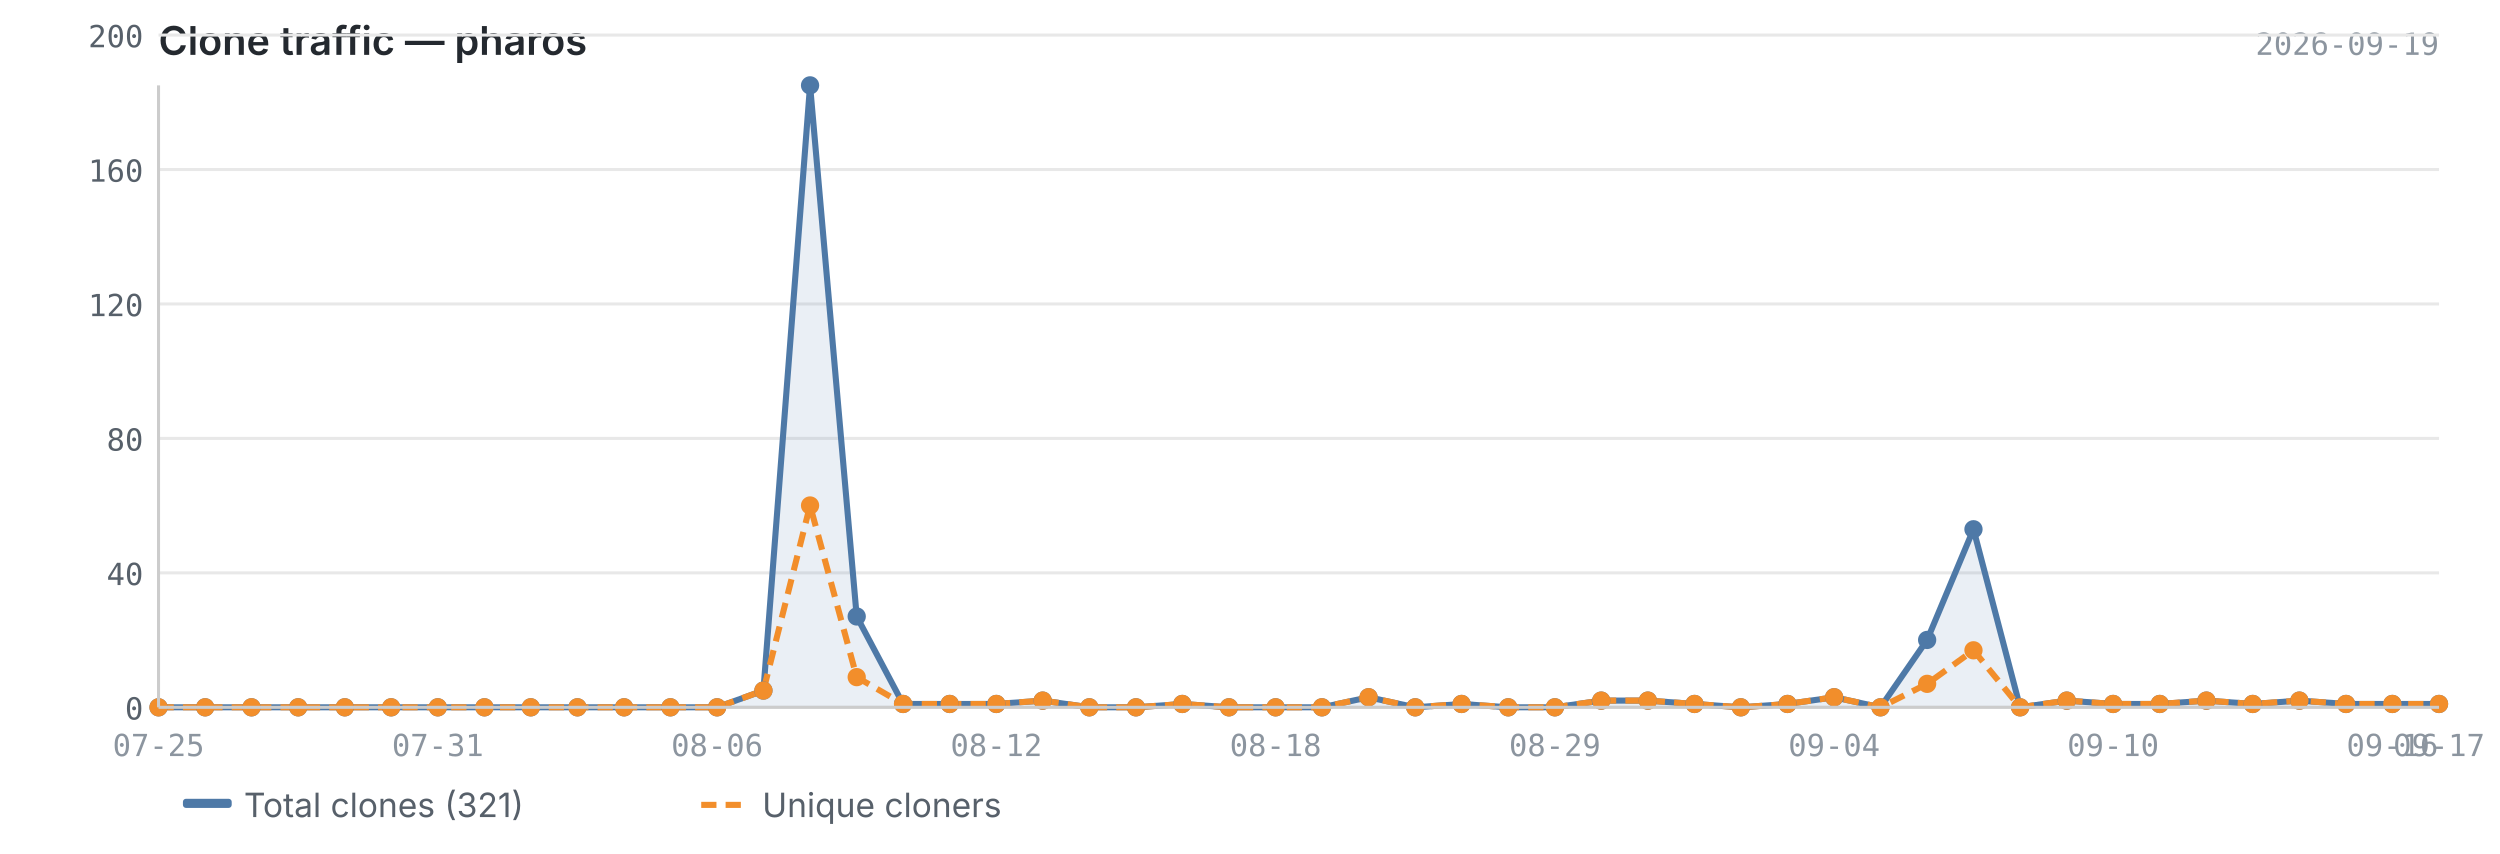
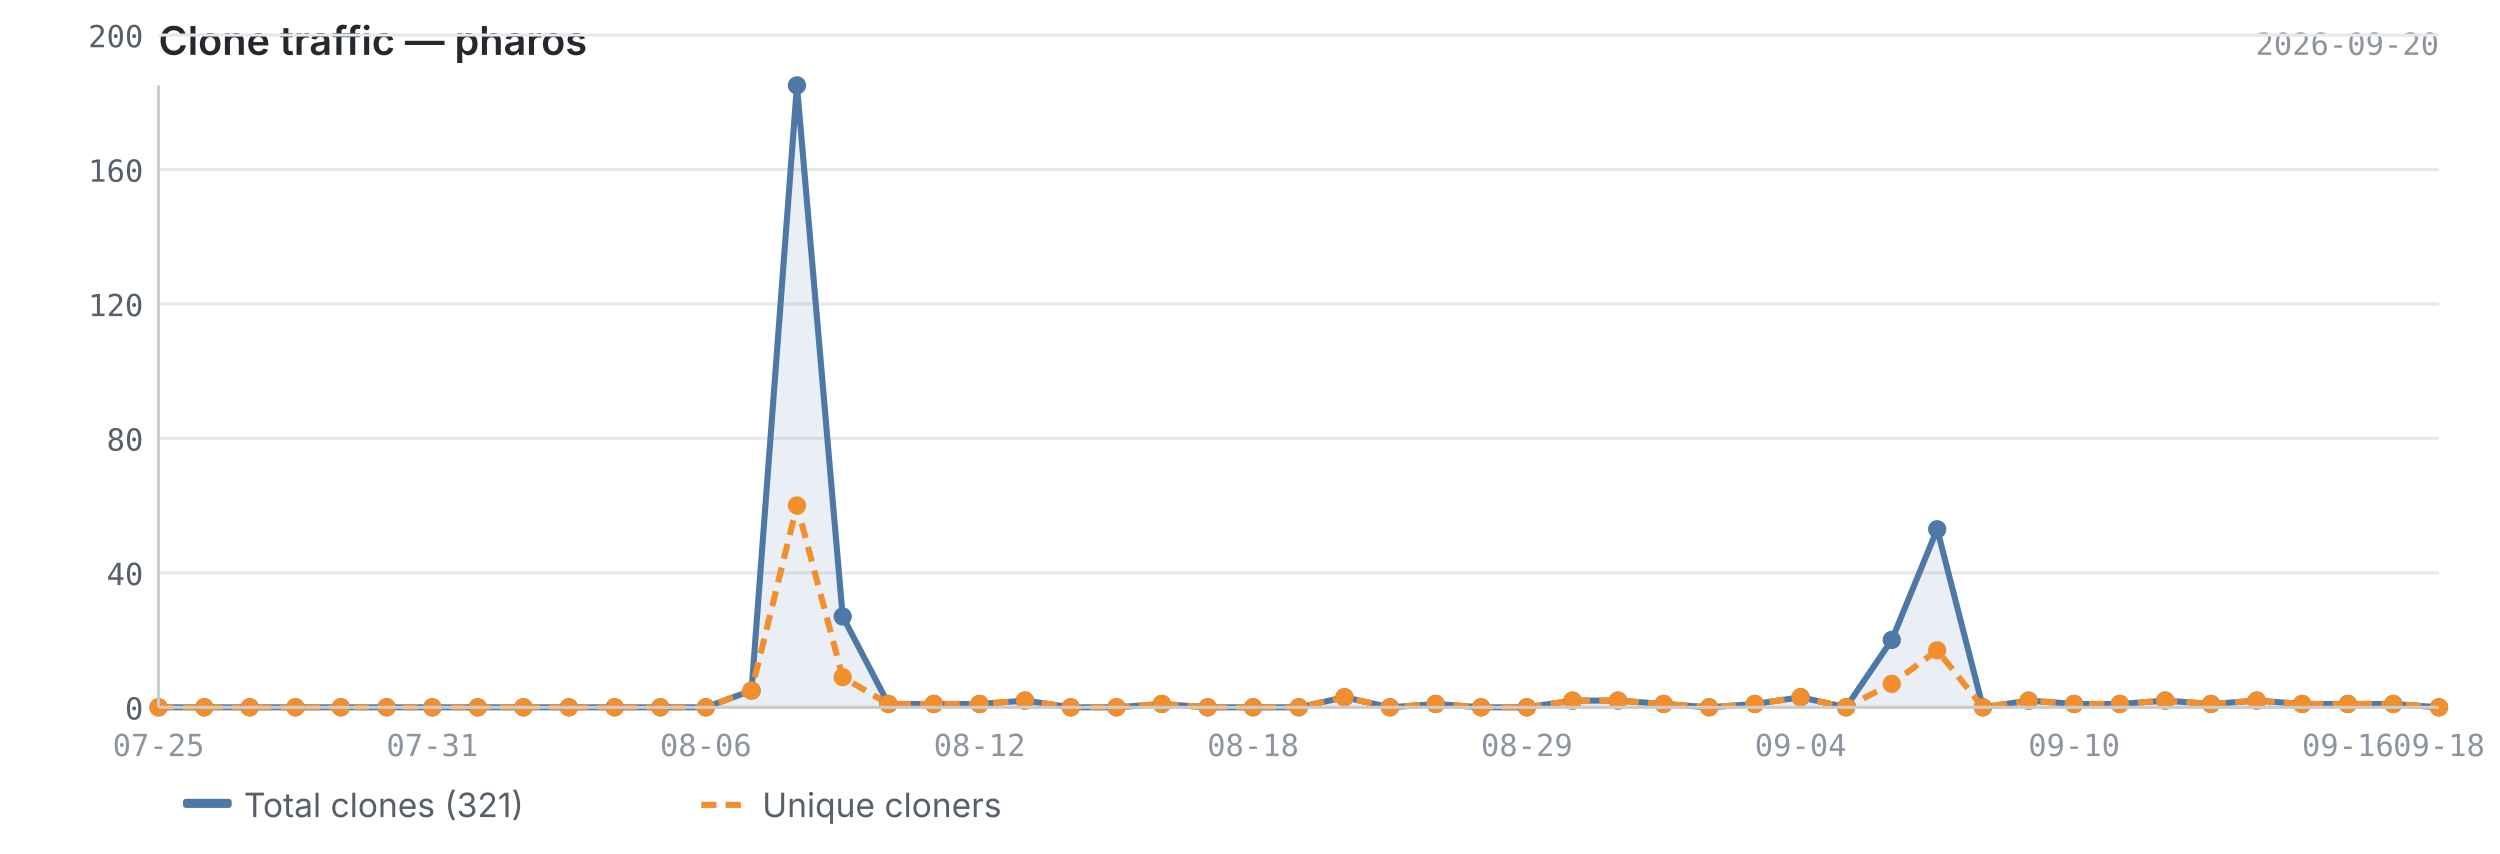
<svg xmlns="http://www.w3.org/2000/svg" viewBox="0 0 820 280" width="820" height="280">
  <text x="52" y="18" font-size="13" font-weight="600" fill="#24292f" font-family="-apple-system, BlinkMacSystemFont, 'Segoe UI', sans-serif">Clone traffic — pharos</text>
-   <text x="800" y="18" font-size="10" fill="#8c959f" font-family="ui-monospace, SFMono-Regular, 'SF Mono', Menlo, monospace" text-anchor="end">2026-09-19</text>
+   <text x="800" y="18" font-size="10" fill="#8c959f" font-family="ui-monospace, SFMono-Regular, 'SF Mono', Menlo, monospace" text-anchor="end">2026-09-20</text>
  <line x1="52" y1="232.0" x2="800" y2="232.0" stroke="#e8e8e8" stroke-width="1" />
  <line x1="52" y1="187.9" x2="800" y2="187.9" stroke="#e8e8e8" stroke-width="1" />
  <line x1="52" y1="143.8" x2="800" y2="143.8" stroke="#e8e8e8" stroke-width="1" />
  <line x1="52" y1="99.7" x2="800" y2="99.7" stroke="#e8e8e8" stroke-width="1" />
  <line x1="52" y1="55.6" x2="800" y2="55.6" stroke="#e8e8e8" stroke-width="1" />
  <line x1="52" y1="11.5" x2="800" y2="11.5" stroke="#e8e8e8" stroke-width="1" />
-   <path d="M52.0,232.0 L52.0,232.0 L67.3,232.0 L82.5,232.0 L97.8,232.0 L113.1,232.0 L128.3,232.0 L143.6,232.0 L158.9,232.0 L174.1,232.0 L189.4,232.0 L204.7,232.0 L219.9,232.0 L235.2,232.0 L250.4,226.5 L265.7,28.0 L281.0,202.2 L296.2,230.9 L311.5,230.9 L326.8,230.9 L342.0,229.8 L357.3,232.0 L372.6,232.0 L387.8,230.9 L403.1,232.0 L418.4,232.0 L433.6,232.0 L448.9,228.7 L464.2,232.0 L479.4,230.9 L494.7,232.0 L510.0,232.0 L525.2,229.8 L540.5,229.8 L555.8,230.9 L571.0,232.0 L586.3,230.9 L601.6,228.7 L616.8,232.0 L632.1,209.9 L647.3,173.6 L662.6,232.0 L677.9,229.8 L693.1,230.9 L708.4,230.9 L723.7,229.8 L738.9,230.9 L754.2,229.8 L769.5,230.9 L784.7,230.9 L800.0,230.9 L800.0,232.0 L52.0,232.0Z" fill="#4e79a7" opacity="0.12" />
-   <polyline points="52.0,232.0 67.3,232.0 82.5,232.0 97.8,232.0 113.1,232.0 128.3,232.0 143.6,232.0 158.9,232.0 174.1,232.0 189.4,232.0 204.7,232.0 219.9,232.0 235.2,232.0 250.4,226.5 265.7,28.0 281.0,202.2 296.2,230.9 311.5,230.9 326.8,230.9 342.0,229.8 357.3,232.0 372.6,232.0 387.8,230.9 403.1,232.0 418.4,232.0 433.6,232.0 448.9,228.7 464.2,232.0 479.4,230.9 494.7,232.0 510.0,232.0 525.2,229.8 540.5,229.8 555.8,230.9 571.0,232.0 586.3,230.9 601.6,228.7 616.8,232.0 632.1,209.9 647.3,173.6 662.6,232.0 677.9,229.8 693.1,230.9 708.4,230.9 723.7,229.8 738.9,230.9 754.2,229.8 769.5,230.9 784.7,230.9 800.0,230.9" fill="none" stroke="#4e79a7" stroke-width="2" stroke-linejoin="round" />
-   <polyline points="52.0,232.0 67.3,232.0 82.5,232.0 97.8,232.0 113.1,232.0 128.3,232.0 143.6,232.0 158.9,232.0 174.1,232.0 189.4,232.0 204.7,232.0 219.9,232.0 235.2,232.0 250.4,226.5 265.7,165.8 281.0,222.1 296.2,230.9 311.5,230.9 326.8,230.9 342.0,229.8 357.3,232.0 372.6,232.0 387.8,230.9 403.1,232.0 418.4,232.0 433.6,232.0 448.9,228.7 464.2,232.0 479.4,230.9 494.7,232.0 510.0,232.0 525.2,229.8 540.5,229.8 555.8,230.9 571.0,232.0 586.3,230.9 601.6,228.7 616.8,232.0 632.1,224.3 647.3,213.3 662.6,232.0 677.9,229.8 693.1,230.9 708.4,230.9 723.7,229.8 738.9,230.9 754.2,229.8 769.5,230.9 784.7,230.9 800.0,230.9" fill="none" stroke="#f28e2b" stroke-width="2" stroke-linejoin="round" stroke-dasharray="5,3" />
+   <path d="M52.0,232.0 L52.0,232.0 L67.0,232.0 L81.9,232.0 L96.9,232.0 L111.8,232.0 L126.8,232.0 L141.8,232.0 L156.7,232.0 L171.7,232.0 L186.6,232.0 L201.6,232.0 L216.6,232.0 L231.5,232.0 L246.5,226.5 L261.4,28.0 L276.4,202.2 L291.4,230.9 L306.3,230.9 L321.3,230.9 L336.2,229.8 L351.2,232.0 L366.2,232.0 L381.1,230.9 L396.1,232.0 L411.0,232.0 L426.0,232.0 L441.0,228.7 L455.9,232.0 L470.9,230.9 L485.8,232.0 L500.8,232.0 L515.8,229.8 L530.7,229.8 L545.7,230.9 L560.6,232.0 L575.6,230.9 L590.6,228.7 L605.5,232.0 L620.5,209.9 L635.4,173.6 L650.4,232.0 L665.4,229.8 L680.3,230.9 L695.3,230.9 L710.2,229.8 L725.2,230.9 L740.2,229.8 L755.1,230.9 L770.1,230.9 L785.0,230.9 L800.0,232.0 L800.0,232.0 L52.0,232.0Z" fill="#4e79a7" opacity="0.12" />
+   <polyline points="52.0,232.0 67.0,232.0 81.9,232.0 96.9,232.0 111.8,232.0 126.8,232.0 141.8,232.0 156.7,232.0 171.7,232.0 186.6,232.0 201.6,232.0 216.6,232.0 231.5,232.0 246.5,226.5 261.4,28.0 276.4,202.2 291.4,230.9 306.3,230.9 321.3,230.9 336.2,229.8 351.2,232.0 366.2,232.0 381.1,230.9 396.1,232.0 411.0,232.0 426.0,232.0 441.0,228.7 455.9,232.0 470.9,230.9 485.8,232.0 500.8,232.0 515.8,229.8 530.7,229.8 545.7,230.9 560.6,232.0 575.6,230.9 590.6,228.7 605.5,232.0 620.5,209.9 635.4,173.6 650.4,232.0 665.4,229.8 680.3,230.9 695.3,230.9 710.2,229.8 725.2,230.9 740.2,229.8 755.1,230.9 770.1,230.9 785.0,230.9 800.0,232.0" fill="none" stroke="#4e79a7" stroke-width="2" stroke-linejoin="round" />
+   <polyline points="52.0,232.0 67.0,232.0 81.9,232.0 96.9,232.0 111.8,232.0 126.8,232.0 141.8,232.0 156.7,232.0 171.7,232.0 186.6,232.0 201.6,232.0 216.6,232.0 231.5,232.0 246.5,226.5 261.4,165.8 276.4,222.1 291.4,230.9 306.3,230.9 321.3,230.9 336.2,229.8 351.2,232.0 366.2,232.0 381.1,230.9 396.1,232.0 411.0,232.0 426.0,232.0 441.0,228.7 455.9,232.0 470.9,230.9 485.8,232.0 500.8,232.0 515.8,229.8 530.7,229.8 545.7,230.9 560.6,232.0 575.6,230.9 590.6,228.7 605.5,232.0 620.5,224.3 635.4,213.3 650.4,232.0 665.4,229.8 680.3,230.9 695.3,230.9 710.2,229.8 725.2,230.9 740.2,229.8 755.1,230.9 770.1,230.9 785.0,230.9 800.0,232.0" fill="none" stroke="#f28e2b" stroke-width="2" stroke-linejoin="round" stroke-dasharray="5,3" />
  <circle cx="52.0" cy="232.0" r="3" fill="#4e79a7" />
-   <circle cx="67.3" cy="232.0" r="3" fill="#4e79a7" />
-   <circle cx="82.5" cy="232.0" r="3" fill="#4e79a7" />
-   <circle cx="97.8" cy="232.0" r="3" fill="#4e79a7" />
-   <circle cx="113.1" cy="232.0" r="3" fill="#4e79a7" />
-   <circle cx="128.3" cy="232.0" r="3" fill="#4e79a7" />
-   <circle cx="143.6" cy="232.0" r="3" fill="#4e79a7" />
-   <circle cx="158.9" cy="232.0" r="3" fill="#4e79a7" />
-   <circle cx="174.1" cy="232.0" r="3" fill="#4e79a7" />
-   <circle cx="189.4" cy="232.0" r="3" fill="#4e79a7" />
-   <circle cx="204.7" cy="232.0" r="3" fill="#4e79a7" />
-   <circle cx="219.9" cy="232.0" r="3" fill="#4e79a7" />
-   <circle cx="235.2" cy="232.0" r="3" fill="#4e79a7" />
-   <circle cx="250.4" cy="226.5" r="3" fill="#4e79a7" />
-   <circle cx="265.7" cy="28.0" r="3" fill="#4e79a7" />
-   <circle cx="281.0" cy="202.2" r="3" fill="#4e79a7" />
-   <circle cx="296.2" cy="230.9" r="3" fill="#4e79a7" />
-   <circle cx="311.5" cy="230.9" r="3" fill="#4e79a7" />
-   <circle cx="326.8" cy="230.9" r="3" fill="#4e79a7" />
-   <circle cx="342.0" cy="229.8" r="3" fill="#4e79a7" />
-   <circle cx="357.3" cy="232.0" r="3" fill="#4e79a7" />
-   <circle cx="372.6" cy="232.0" r="3" fill="#4e79a7" />
-   <circle cx="387.8" cy="230.9" r="3" fill="#4e79a7" />
-   <circle cx="403.1" cy="232.0" r="3" fill="#4e79a7" />
-   <circle cx="418.4" cy="232.0" r="3" fill="#4e79a7" />
-   <circle cx="433.6" cy="232.0" r="3" fill="#4e79a7" />
-   <circle cx="448.9" cy="228.7" r="3" fill="#4e79a7" />
-   <circle cx="464.2" cy="232.0" r="3" fill="#4e79a7" />
-   <circle cx="479.4" cy="230.9" r="3" fill="#4e79a7" />
-   <circle cx="494.7" cy="232.0" r="3" fill="#4e79a7" />
-   <circle cx="510.0" cy="232.0" r="3" fill="#4e79a7" />
-   <circle cx="525.2" cy="229.8" r="3" fill="#4e79a7" />
-   <circle cx="540.5" cy="229.8" r="3" fill="#4e79a7" />
-   <circle cx="555.8" cy="230.9" r="3" fill="#4e79a7" />
-   <circle cx="571.0" cy="232.0" r="3" fill="#4e79a7" />
-   <circle cx="586.3" cy="230.9" r="3" fill="#4e79a7" />
-   <circle cx="601.6" cy="228.7" r="3" fill="#4e79a7" />
-   <circle cx="616.8" cy="232.0" r="3" fill="#4e79a7" />
-   <circle cx="632.1" cy="209.9" r="3" fill="#4e79a7" />
-   <circle cx="647.3" cy="173.6" r="3" fill="#4e79a7" />
-   <circle cx="662.6" cy="232.0" r="3" fill="#4e79a7" />
-   <circle cx="677.9" cy="229.8" r="3" fill="#4e79a7" />
-   <circle cx="693.1" cy="230.9" r="3" fill="#4e79a7" />
-   <circle cx="708.4" cy="230.9" r="3" fill="#4e79a7" />
-   <circle cx="723.7" cy="229.8" r="3" fill="#4e79a7" />
-   <circle cx="738.9" cy="230.9" r="3" fill="#4e79a7" />
-   <circle cx="754.2" cy="229.8" r="3" fill="#4e79a7" />
-   <circle cx="769.5" cy="230.9" r="3" fill="#4e79a7" />
-   <circle cx="784.7" cy="230.9" r="3" fill="#4e79a7" />
-   <circle cx="800.0" cy="230.9" r="3" fill="#4e79a7" />
+   <circle cx="67.0" cy="232.0" r="3" fill="#4e79a7" />
+   <circle cx="81.9" cy="232.0" r="3" fill="#4e79a7" />
+   <circle cx="96.9" cy="232.0" r="3" fill="#4e79a7" />
+   <circle cx="111.8" cy="232.0" r="3" fill="#4e79a7" />
+   <circle cx="126.8" cy="232.0" r="3" fill="#4e79a7" />
+   <circle cx="141.8" cy="232.0" r="3" fill="#4e79a7" />
+   <circle cx="156.7" cy="232.0" r="3" fill="#4e79a7" />
+   <circle cx="171.7" cy="232.0" r="3" fill="#4e79a7" />
+   <circle cx="186.6" cy="232.0" r="3" fill="#4e79a7" />
+   <circle cx="201.6" cy="232.0" r="3" fill="#4e79a7" />
+   <circle cx="216.6" cy="232.0" r="3" fill="#4e79a7" />
+   <circle cx="231.5" cy="232.0" r="3" fill="#4e79a7" />
+   <circle cx="246.5" cy="226.5" r="3" fill="#4e79a7" />
+   <circle cx="261.4" cy="28.0" r="3" fill="#4e79a7" />
+   <circle cx="276.4" cy="202.2" r="3" fill="#4e79a7" />
+   <circle cx="291.4" cy="230.9" r="3" fill="#4e79a7" />
+   <circle cx="306.3" cy="230.9" r="3" fill="#4e79a7" />
+   <circle cx="321.3" cy="230.9" r="3" fill="#4e79a7" />
+   <circle cx="336.2" cy="229.8" r="3" fill="#4e79a7" />
+   <circle cx="351.2" cy="232.0" r="3" fill="#4e79a7" />
+   <circle cx="366.2" cy="232.0" r="3" fill="#4e79a7" />
+   <circle cx="381.1" cy="230.9" r="3" fill="#4e79a7" />
+   <circle cx="396.1" cy="232.0" r="3" fill="#4e79a7" />
+   <circle cx="411.0" cy="232.0" r="3" fill="#4e79a7" />
+   <circle cx="426.0" cy="232.0" r="3" fill="#4e79a7" />
+   <circle cx="441.0" cy="228.7" r="3" fill="#4e79a7" />
+   <circle cx="455.9" cy="232.0" r="3" fill="#4e79a7" />
+   <circle cx="470.9" cy="230.9" r="3" fill="#4e79a7" />
+   <circle cx="485.8" cy="232.0" r="3" fill="#4e79a7" />
+   <circle cx="500.8" cy="232.0" r="3" fill="#4e79a7" />
+   <circle cx="515.8" cy="229.8" r="3" fill="#4e79a7" />
+   <circle cx="530.7" cy="229.8" r="3" fill="#4e79a7" />
+   <circle cx="545.7" cy="230.9" r="3" fill="#4e79a7" />
+   <circle cx="560.6" cy="232.0" r="3" fill="#4e79a7" />
+   <circle cx="575.6" cy="230.9" r="3" fill="#4e79a7" />
+   <circle cx="590.6" cy="228.7" r="3" fill="#4e79a7" />
+   <circle cx="605.5" cy="232.0" r="3" fill="#4e79a7" />
+   <circle cx="620.5" cy="209.9" r="3" fill="#4e79a7" />
+   <circle cx="635.4" cy="173.6" r="3" fill="#4e79a7" />
+   <circle cx="650.4" cy="232.0" r="3" fill="#4e79a7" />
+   <circle cx="665.4" cy="229.8" r="3" fill="#4e79a7" />
+   <circle cx="680.3" cy="230.9" r="3" fill="#4e79a7" />
+   <circle cx="695.3" cy="230.9" r="3" fill="#4e79a7" />
+   <circle cx="710.2" cy="229.8" r="3" fill="#4e79a7" />
+   <circle cx="725.2" cy="230.9" r="3" fill="#4e79a7" />
+   <circle cx="740.2" cy="229.8" r="3" fill="#4e79a7" />
+   <circle cx="755.1" cy="230.9" r="3" fill="#4e79a7" />
+   <circle cx="770.1" cy="230.9" r="3" fill="#4e79a7" />
+   <circle cx="785.0" cy="230.9" r="3" fill="#4e79a7" />
+   <circle cx="800.0" cy="232.0" r="3" fill="#4e79a7" />
  <circle cx="52.0" cy="232.0" r="3" fill="#f28e2b" />
-   <circle cx="67.3" cy="232.0" r="3" fill="#f28e2b" />
-   <circle cx="82.5" cy="232.0" r="3" fill="#f28e2b" />
-   <circle cx="97.8" cy="232.0" r="3" fill="#f28e2b" />
-   <circle cx="113.1" cy="232.0" r="3" fill="#f28e2b" />
-   <circle cx="128.3" cy="232.0" r="3" fill="#f28e2b" />
-   <circle cx="143.6" cy="232.0" r="3" fill="#f28e2b" />
-   <circle cx="158.9" cy="232.0" r="3" fill="#f28e2b" />
-   <circle cx="174.1" cy="232.0" r="3" fill="#f28e2b" />
-   <circle cx="189.4" cy="232.0" r="3" fill="#f28e2b" />
-   <circle cx="204.7" cy="232.0" r="3" fill="#f28e2b" />
-   <circle cx="219.9" cy="232.0" r="3" fill="#f28e2b" />
-   <circle cx="235.2" cy="232.0" r="3" fill="#f28e2b" />
-   <circle cx="250.4" cy="226.5" r="3" fill="#f28e2b" />
-   <circle cx="265.7" cy="165.8" r="3" fill="#f28e2b" />
-   <circle cx="281.0" cy="222.1" r="3" fill="#f28e2b" />
-   <circle cx="296.2" cy="230.9" r="3" fill="#f28e2b" />
-   <circle cx="311.5" cy="230.9" r="3" fill="#f28e2b" />
-   <circle cx="326.8" cy="230.9" r="3" fill="#f28e2b" />
-   <circle cx="342.0" cy="229.8" r="3" fill="#f28e2b" />
-   <circle cx="357.3" cy="232.0" r="3" fill="#f28e2b" />
-   <circle cx="372.6" cy="232.0" r="3" fill="#f28e2b" />
-   <circle cx="387.8" cy="230.9" r="3" fill="#f28e2b" />
-   <circle cx="403.1" cy="232.0" r="3" fill="#f28e2b" />
-   <circle cx="418.4" cy="232.0" r="3" fill="#f28e2b" />
-   <circle cx="433.6" cy="232.0" r="3" fill="#f28e2b" />
-   <circle cx="448.9" cy="228.7" r="3" fill="#f28e2b" />
-   <circle cx="464.2" cy="232.0" r="3" fill="#f28e2b" />
-   <circle cx="479.4" cy="230.9" r="3" fill="#f28e2b" />
-   <circle cx="494.7" cy="232.0" r="3" fill="#f28e2b" />
-   <circle cx="510.0" cy="232.0" r="3" fill="#f28e2b" />
-   <circle cx="525.2" cy="229.8" r="3" fill="#f28e2b" />
-   <circle cx="540.5" cy="229.8" r="3" fill="#f28e2b" />
-   <circle cx="555.8" cy="230.9" r="3" fill="#f28e2b" />
-   <circle cx="571.0" cy="232.0" r="3" fill="#f28e2b" />
-   <circle cx="586.3" cy="230.9" r="3" fill="#f28e2b" />
-   <circle cx="601.6" cy="228.7" r="3" fill="#f28e2b" />
-   <circle cx="616.8" cy="232.0" r="3" fill="#f28e2b" />
-   <circle cx="632.1" cy="224.3" r="3" fill="#f28e2b" />
-   <circle cx="647.3" cy="213.3" r="3" fill="#f28e2b" />
-   <circle cx="662.6" cy="232.0" r="3" fill="#f28e2b" />
-   <circle cx="677.9" cy="229.8" r="3" fill="#f28e2b" />
-   <circle cx="693.1" cy="230.9" r="3" fill="#f28e2b" />
-   <circle cx="708.4" cy="230.9" r="3" fill="#f28e2b" />
-   <circle cx="723.7" cy="229.8" r="3" fill="#f28e2b" />
-   <circle cx="738.9" cy="230.9" r="3" fill="#f28e2b" />
-   <circle cx="754.2" cy="229.8" r="3" fill="#f28e2b" />
-   <circle cx="769.5" cy="230.9" r="3" fill="#f28e2b" />
-   <circle cx="784.7" cy="230.9" r="3" fill="#f28e2b" />
-   <circle cx="800.0" cy="230.9" r="3" fill="#f28e2b" />
+   <circle cx="67.0" cy="232.0" r="3" fill="#f28e2b" />
+   <circle cx="81.9" cy="232.0" r="3" fill="#f28e2b" />
+   <circle cx="96.9" cy="232.0" r="3" fill="#f28e2b" />
+   <circle cx="111.8" cy="232.0" r="3" fill="#f28e2b" />
+   <circle cx="126.8" cy="232.0" r="3" fill="#f28e2b" />
+   <circle cx="141.8" cy="232.0" r="3" fill="#f28e2b" />
+   <circle cx="156.7" cy="232.0" r="3" fill="#f28e2b" />
+   <circle cx="171.7" cy="232.0" r="3" fill="#f28e2b" />
+   <circle cx="186.6" cy="232.0" r="3" fill="#f28e2b" />
+   <circle cx="201.6" cy="232.0" r="3" fill="#f28e2b" />
+   <circle cx="216.6" cy="232.0" r="3" fill="#f28e2b" />
+   <circle cx="231.5" cy="232.0" r="3" fill="#f28e2b" />
+   <circle cx="246.5" cy="226.5" r="3" fill="#f28e2b" />
+   <circle cx="261.4" cy="165.8" r="3" fill="#f28e2b" />
+   <circle cx="276.4" cy="222.1" r="3" fill="#f28e2b" />
+   <circle cx="291.4" cy="230.9" r="3" fill="#f28e2b" />
+   <circle cx="306.3" cy="230.9" r="3" fill="#f28e2b" />
+   <circle cx="321.3" cy="230.9" r="3" fill="#f28e2b" />
+   <circle cx="336.2" cy="229.8" r="3" fill="#f28e2b" />
+   <circle cx="351.2" cy="232.0" r="3" fill="#f28e2b" />
+   <circle cx="366.2" cy="232.0" r="3" fill="#f28e2b" />
+   <circle cx="381.1" cy="230.9" r="3" fill="#f28e2b" />
+   <circle cx="396.1" cy="232.0" r="3" fill="#f28e2b" />
+   <circle cx="411.0" cy="232.0" r="3" fill="#f28e2b" />
+   <circle cx="426.0" cy="232.0" r="3" fill="#f28e2b" />
+   <circle cx="441.0" cy="228.7" r="3" fill="#f28e2b" />
+   <circle cx="455.9" cy="232.0" r="3" fill="#f28e2b" />
+   <circle cx="470.9" cy="230.9" r="3" fill="#f28e2b" />
+   <circle cx="485.8" cy="232.0" r="3" fill="#f28e2b" />
+   <circle cx="500.8" cy="232.0" r="3" fill="#f28e2b" />
+   <circle cx="515.8" cy="229.8" r="3" fill="#f28e2b" />
+   <circle cx="530.7" cy="229.8" r="3" fill="#f28e2b" />
+   <circle cx="545.7" cy="230.9" r="3" fill="#f28e2b" />
+   <circle cx="560.6" cy="232.0" r="3" fill="#f28e2b" />
+   <circle cx="575.6" cy="230.9" r="3" fill="#f28e2b" />
+   <circle cx="590.6" cy="228.7" r="3" fill="#f28e2b" />
+   <circle cx="605.5" cy="232.0" r="3" fill="#f28e2b" />
+   <circle cx="620.5" cy="224.3" r="3" fill="#f28e2b" />
+   <circle cx="635.4" cy="213.3" r="3" fill="#f28e2b" />
+   <circle cx="650.4" cy="232.0" r="3" fill="#f28e2b" />
+   <circle cx="665.4" cy="229.8" r="3" fill="#f28e2b" />
+   <circle cx="680.3" cy="230.9" r="3" fill="#f28e2b" />
+   <circle cx="695.3" cy="230.9" r="3" fill="#f28e2b" />
+   <circle cx="710.2" cy="229.8" r="3" fill="#f28e2b" />
+   <circle cx="725.2" cy="230.9" r="3" fill="#f28e2b" />
+   <circle cx="740.2" cy="229.8" r="3" fill="#f28e2b" />
+   <circle cx="755.1" cy="230.9" r="3" fill="#f28e2b" />
+   <circle cx="770.1" cy="230.9" r="3" fill="#f28e2b" />
+   <circle cx="785.0" cy="230.9" r="3" fill="#f28e2b" />
+   <circle cx="800.0" cy="232.0" r="3" fill="#f28e2b" />
  <line x1="52" y1="28" x2="52" y2="232" stroke="#cccccc" stroke-width="1" />
  <line x1="52" y1="232" x2="800" y2="232" stroke="#cccccc" stroke-width="1" />
  <text x="47" y="236.0" text-anchor="end" font-size="10" fill="#57606a" font-family="ui-monospace, SFMono-Regular, 'SF Mono', Menlo, monospace">0</text>
  <text x="47" y="191.9" text-anchor="end" font-size="10" fill="#57606a" font-family="ui-monospace, SFMono-Regular, 'SF Mono', Menlo, monospace">40</text>
  <text x="47" y="147.8" text-anchor="end" font-size="10" fill="#57606a" font-family="ui-monospace, SFMono-Regular, 'SF Mono', Menlo, monospace">80</text>
  <text x="47" y="103.7" text-anchor="end" font-size="10" fill="#57606a" font-family="ui-monospace, SFMono-Regular, 'SF Mono', Menlo, monospace">120</text>
  <text x="47" y="59.6" text-anchor="end" font-size="10" fill="#57606a" font-family="ui-monospace, SFMono-Regular, 'SF Mono', Menlo, monospace">160</text>
  <text x="47" y="15.5" text-anchor="end" font-size="10" fill="#57606a" font-family="ui-monospace, SFMono-Regular, 'SF Mono', Menlo, monospace">200</text>
  <text x="52.0" y="248" text-anchor="middle" font-size="10" fill="#8c959f" font-family="ui-monospace, SFMono-Regular, 'SF Mono', Menlo, monospace">07-25</text>
-   <text x="601.6" y="248" text-anchor="middle" font-size="10" fill="#8c959f" font-family="ui-monospace, SFMono-Regular, 'SF Mono', Menlo, monospace">09-04</text>
-   <text x="143.6" y="248" text-anchor="middle" font-size="10" fill="#8c959f" font-family="ui-monospace, SFMono-Regular, 'SF Mono', Menlo, monospace">07-31</text>
-   <text x="693.1" y="248" text-anchor="middle" font-size="10" fill="#8c959f" font-family="ui-monospace, SFMono-Regular, 'SF Mono', Menlo, monospace">09-10</text>
-   <text x="235.2" y="248" text-anchor="middle" font-size="10" fill="#8c959f" font-family="ui-monospace, SFMono-Regular, 'SF Mono', Menlo, monospace">08-06</text>
-   <text x="784.7" y="248" text-anchor="middle" font-size="10" fill="#8c959f" font-family="ui-monospace, SFMono-Regular, 'SF Mono', Menlo, monospace">09-16</text>
-   <text x="800.0" y="248" text-anchor="middle" font-size="10" fill="#8c959f" font-family="ui-monospace, SFMono-Regular, 'SF Mono', Menlo, monospace">09-17</text>
-   <text x="326.8" y="248" text-anchor="middle" font-size="10" fill="#8c959f" font-family="ui-monospace, SFMono-Regular, 'SF Mono', Menlo, monospace">08-12</text>
-   <text x="418.4" y="248" text-anchor="middle" font-size="10" fill="#8c959f" font-family="ui-monospace, SFMono-Regular, 'SF Mono', Menlo, monospace">08-18</text>
-   <text x="510.0" y="248" text-anchor="middle" font-size="10" fill="#8c959f" font-family="ui-monospace, SFMono-Regular, 'SF Mono', Menlo, monospace">08-29</text>
+   <text x="590.6" y="248" text-anchor="middle" font-size="10" fill="#8c959f" font-family="ui-monospace, SFMono-Regular, 'SF Mono', Menlo, monospace">09-04</text>
+   <text x="141.8" y="248" text-anchor="middle" font-size="10" fill="#8c959f" font-family="ui-monospace, SFMono-Regular, 'SF Mono', Menlo, monospace">07-31</text>
+   <text x="680.3" y="248" text-anchor="middle" font-size="10" fill="#8c959f" font-family="ui-monospace, SFMono-Regular, 'SF Mono', Menlo, monospace">09-10</text>
+   <text x="231.5" y="248" text-anchor="middle" font-size="10" fill="#8c959f" font-family="ui-monospace, SFMono-Regular, 'SF Mono', Menlo, monospace">08-06</text>
+   <text x="770.1" y="248" text-anchor="middle" font-size="10" fill="#8c959f" font-family="ui-monospace, SFMono-Regular, 'SF Mono', Menlo, monospace">09-16</text>
+   <text x="321.3" y="248" text-anchor="middle" font-size="10" fill="#8c959f" font-family="ui-monospace, SFMono-Regular, 'SF Mono', Menlo, monospace">08-12</text>
+   <text x="800.0" y="248" text-anchor="middle" font-size="10" fill="#8c959f" font-family="ui-monospace, SFMono-Regular, 'SF Mono', Menlo, monospace">09-18</text>
+   <text x="411.0" y="248" text-anchor="middle" font-size="10" fill="#8c959f" font-family="ui-monospace, SFMono-Regular, 'SF Mono', Menlo, monospace">08-18</text>
+   <text x="500.8" y="248" text-anchor="middle" font-size="10" fill="#8c959f" font-family="ui-monospace, SFMono-Regular, 'SF Mono', Menlo, monospace">08-29</text>
  <rect x="60" y="262" width="16" height="3" fill="#4e79a7" rx="1" />
  <text x="80" y="268" font-size="11" fill="#57606a" font-family="-apple-system, BlinkMacSystemFont, 'Segoe UI', sans-serif">Total clones (321)</text>
  <line x1="230" y1="264" x2="246" y2="264" stroke="#f28e2b" stroke-width="2" stroke-dasharray="5,3" />
  <text x="250" y="268" font-size="11" fill="#57606a" font-family="-apple-system, BlinkMacSystemFont, 'Segoe UI', sans-serif">Unique cloners</text>
</svg>
